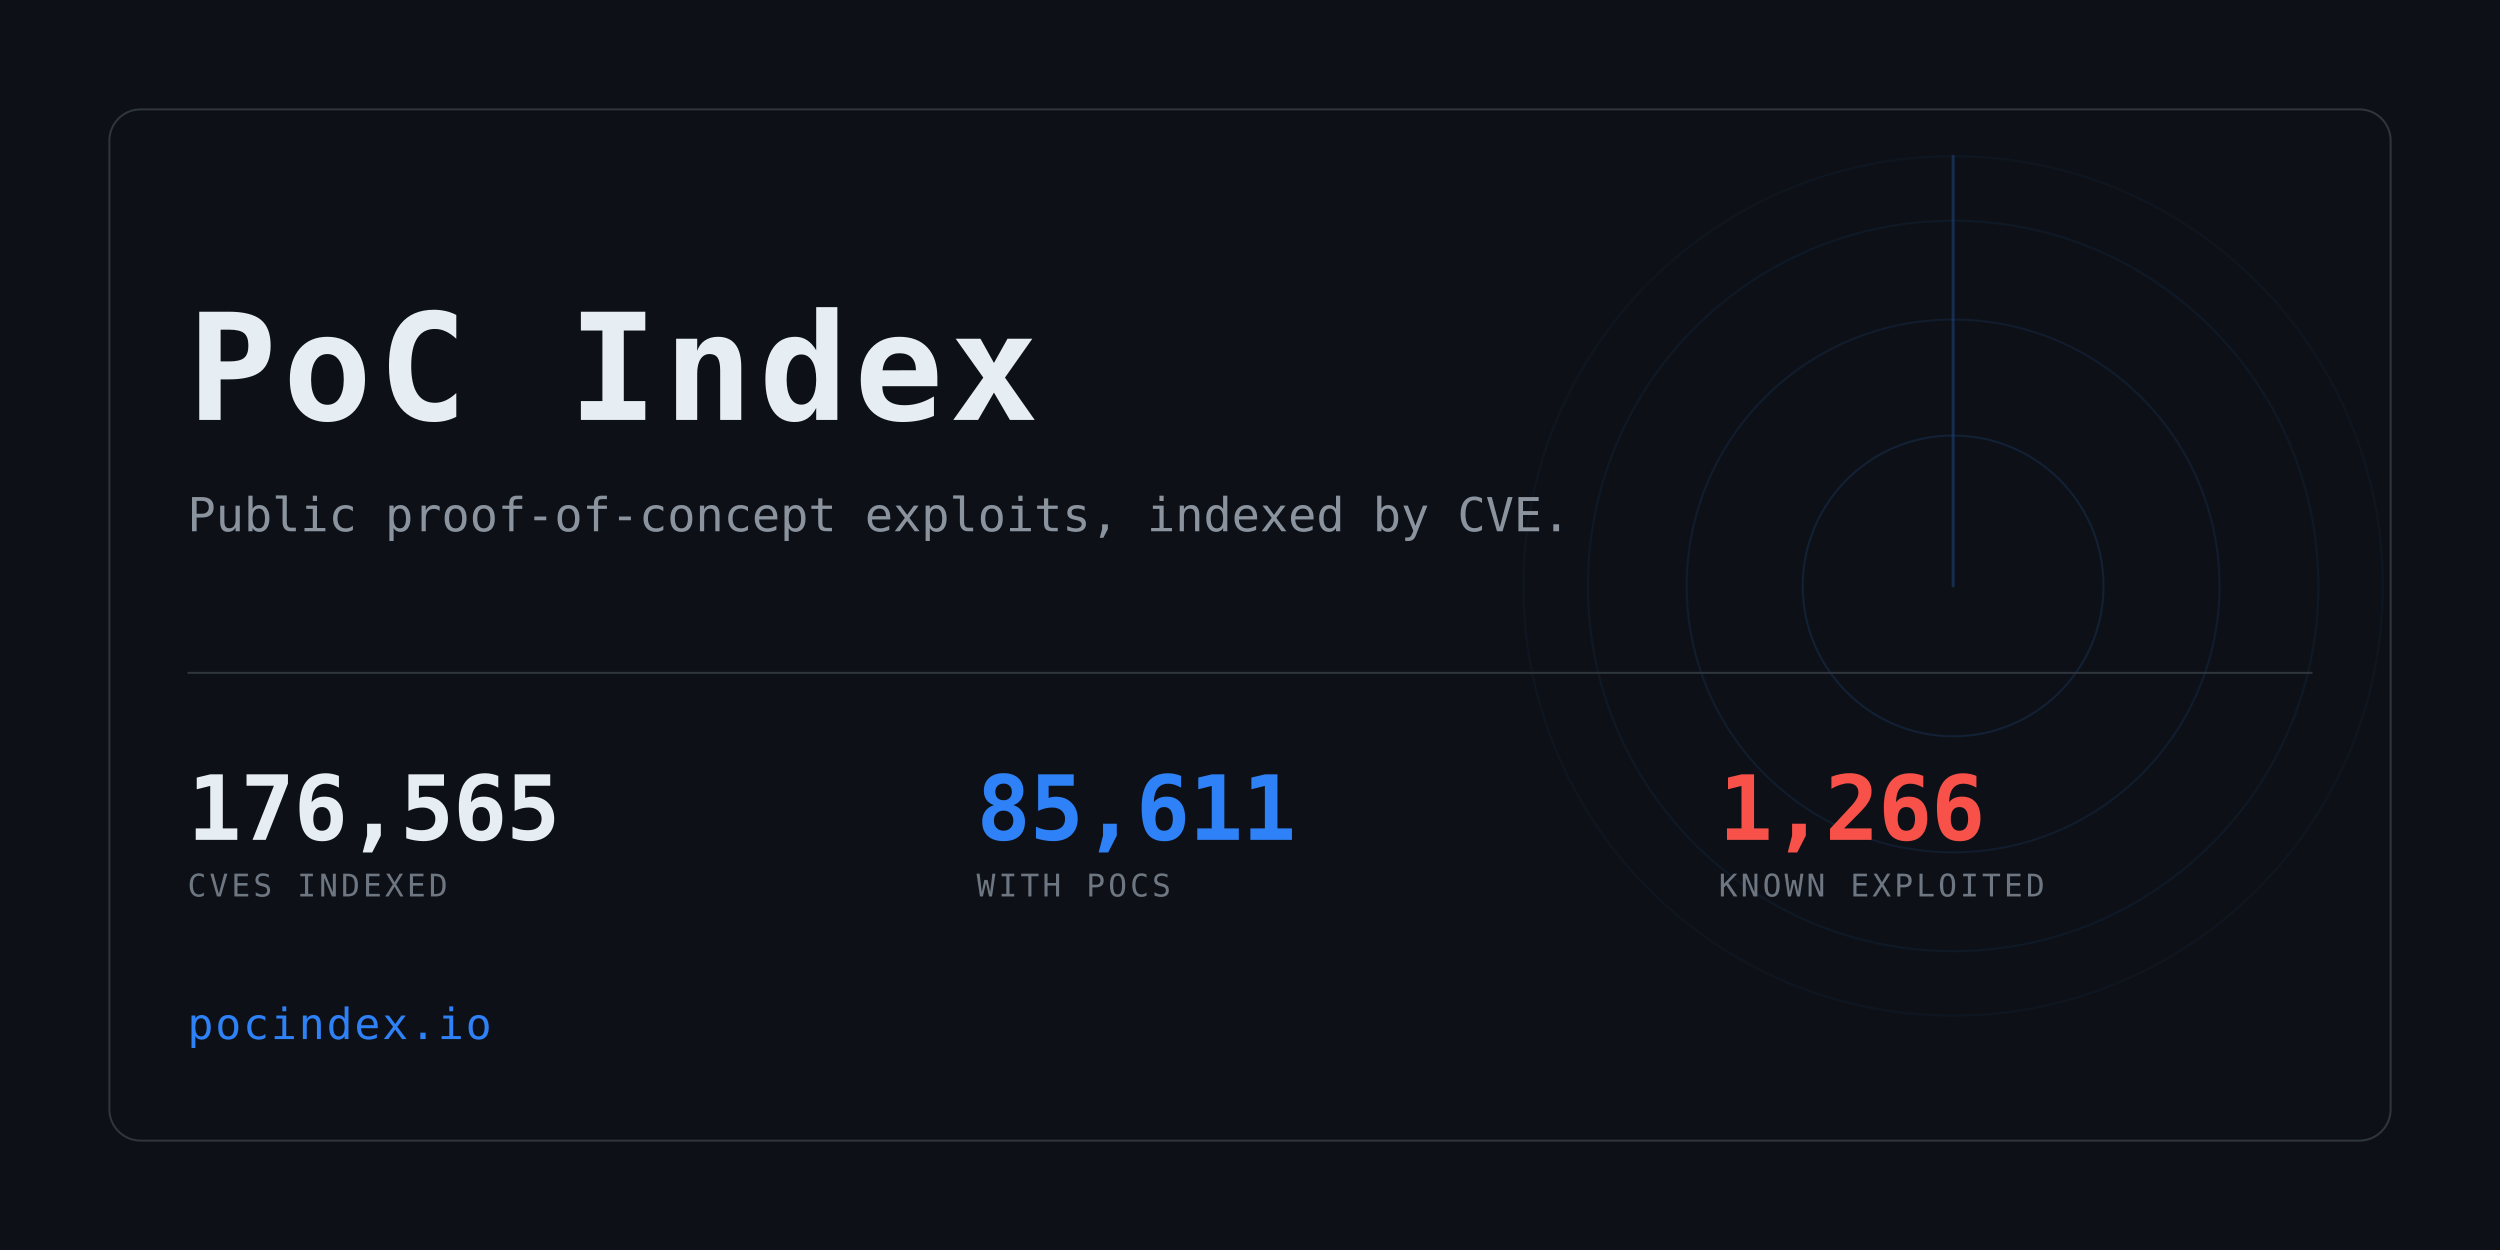
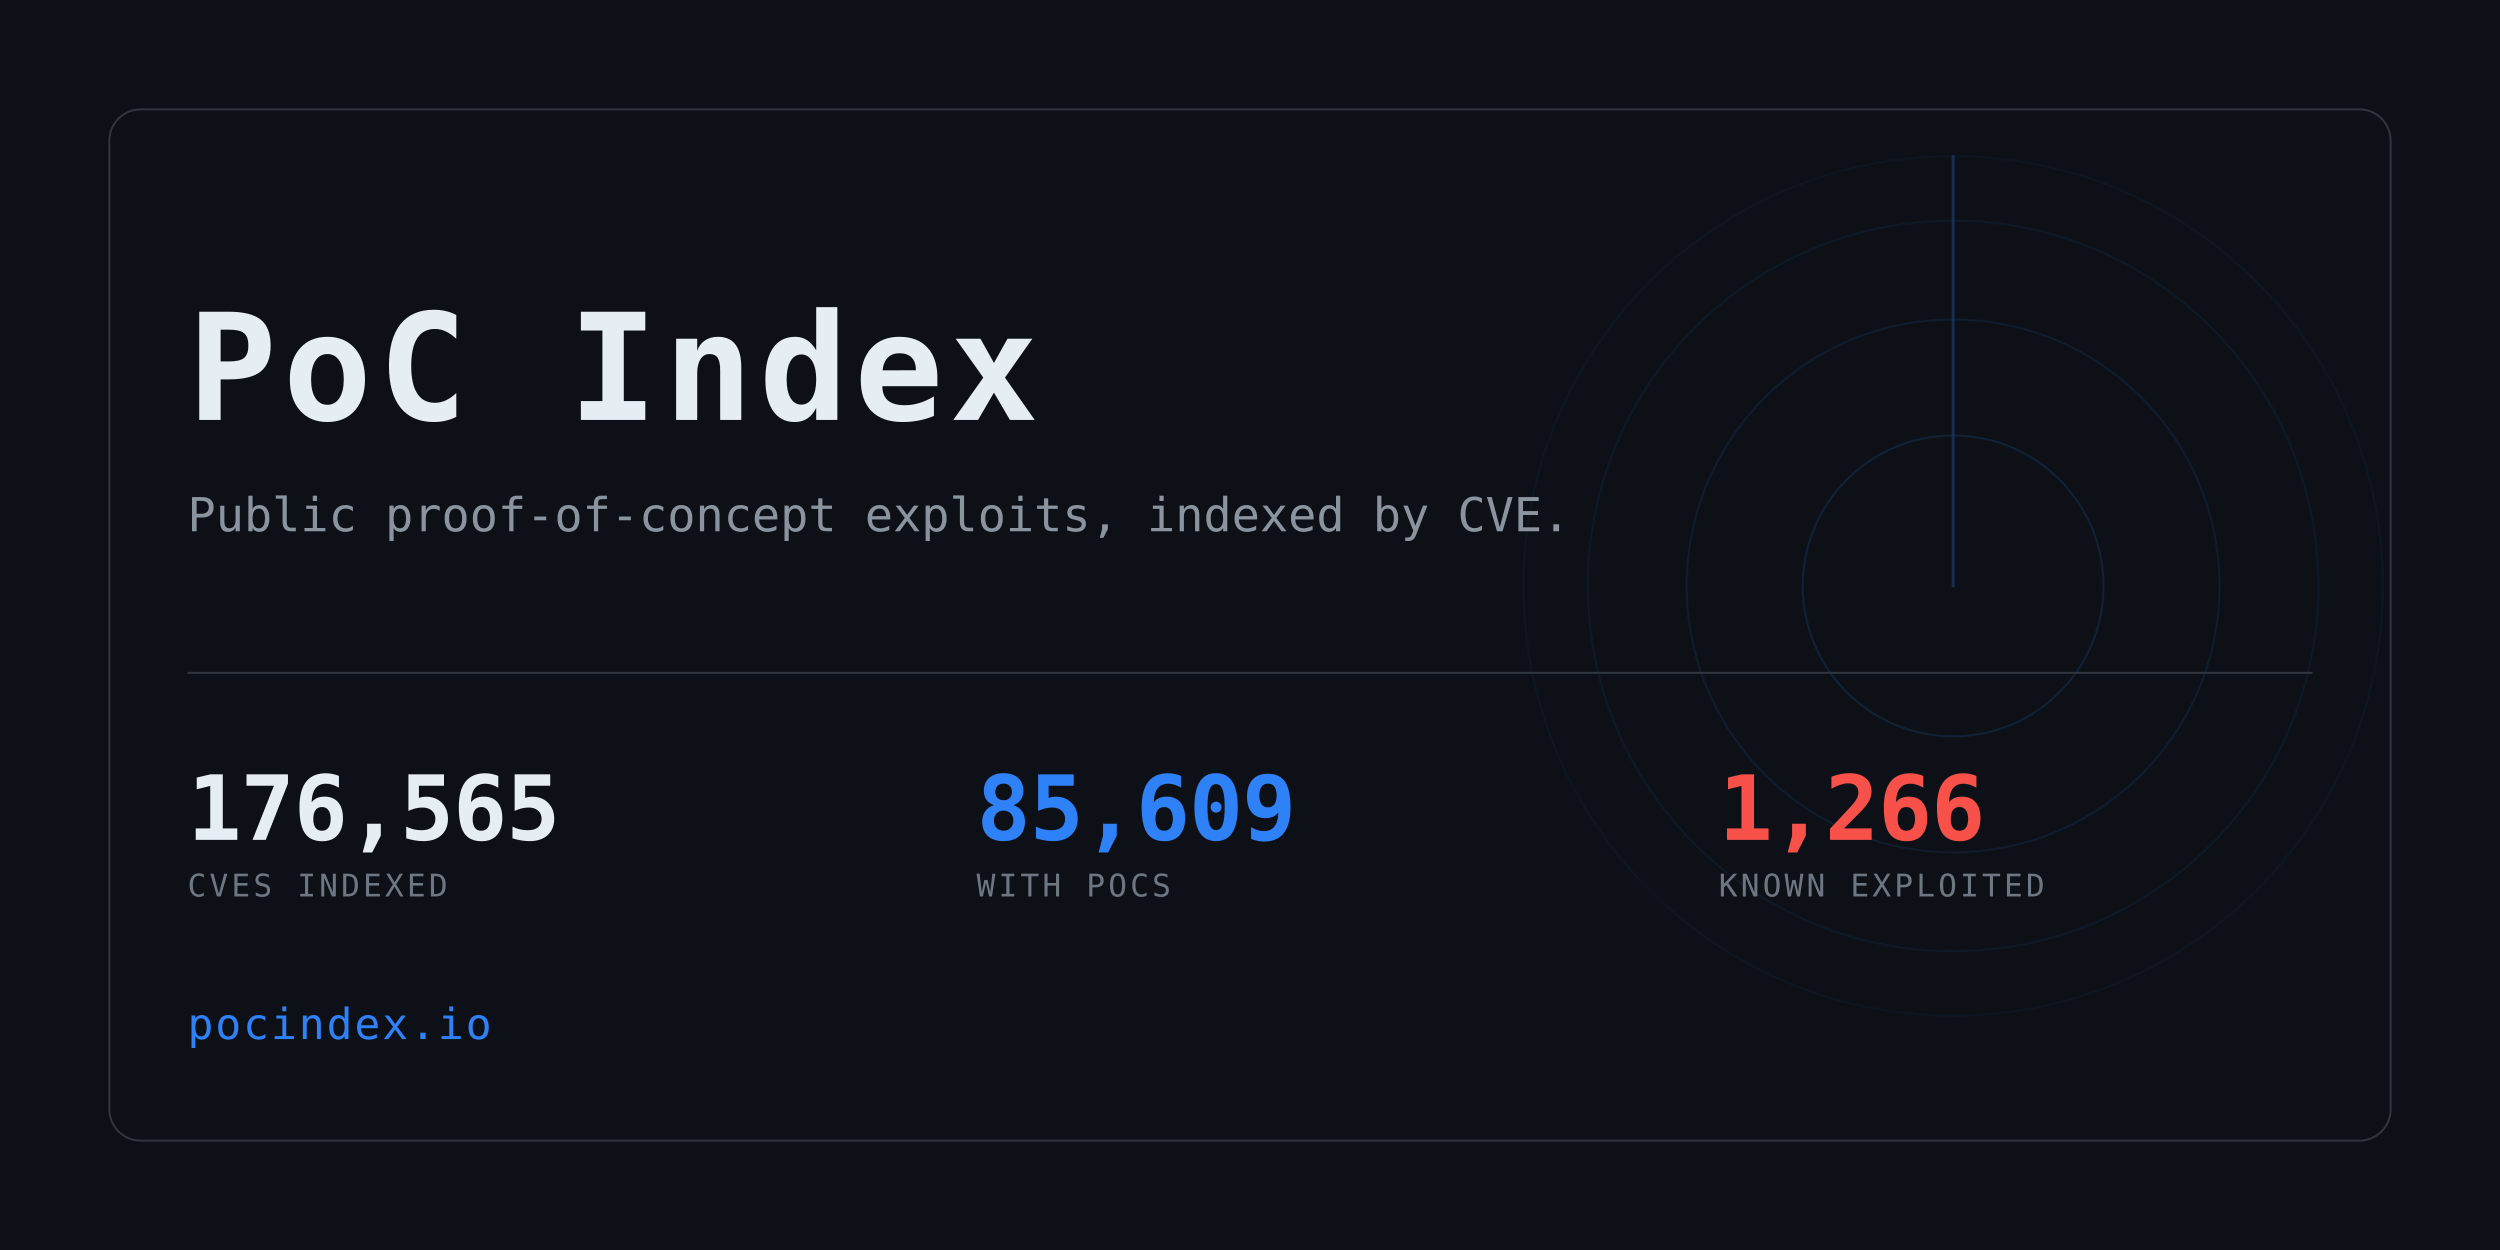
<svg xmlns="http://www.w3.org/2000/svg" width="1280" height="640" viewBox="0 0 1280 640" role="img" aria-label="PoC Index">
  <clipPath id="card">
    <rect x="56" y="56" width="1168" height="528" rx="16" />
  </clipPath>
  <rect width="1280" height="640" fill="#0d1117" />
  <g clip-path="url(#card)" opacity="0.6">
    <g>
      <circle cx="1000" cy="300" r="77.0" fill="none" stroke="#2f81f7" stroke-width="1" opacity="0.234" />
      <circle cx="1000" cy="300" r="136.4" fill="none" stroke="#2f81f7" stroke-width="1" opacity="0.169" />
      <circle cx="1000" cy="300" r="187.0" fill="none" stroke="#2f81f7" stroke-width="1" opacity="0.117" />
      <circle cx="1000" cy="300" r="220.0" fill="none" stroke="#2f81f7" stroke-width="1" opacity="0.078" />
      <line x1="1000" y1="300" x2="1000" y2="80.0" stroke="#2f81f7" stroke-width="1.5" stroke-linecap="round" opacity="0.416">
        <animateTransform attributeName="transform" type="rotate" from="0 1000 300" to="360 1000 300" dur="8s" repeatCount="indefinite" />
      </line>
    </g>
  </g>
  <rect x="56" y="56" width="1168" height="528" rx="16" fill="none" stroke="#30363d" />
  <text x="96" y="215" font-family="ui-monospace,SFMono-Regular,Menlo,Consolas,monospace" font-size="76" font-weight="700" fill="#e6edf3" letter-spacing="3">PoC Index</text>
  <text x="96" y="272" font-family="ui-monospace,SFMono-Regular,Menlo,Consolas,monospace" font-size="24" fill="#8b949e">
    Public proof-of-concept exploits, indexed by CVE.</text>
  <rect x="96" y="344" width="1088" height="1" fill="#30363d" />
  <text x="96" y="430" font-family="ui-monospace,SFMono-Regular,Menlo,Consolas,monospace" font-size="46" font-weight="700" fill="#e6edf3" letter-spacing="-0.5">176,565</text>
  <text x="96" y="459" font-family="ui-monospace,SFMono-Regular,Menlo,Consolas,monospace" font-size="16" fill="#6e7681" letter-spacing="1.6">CVES INDEXED</text>
-   <text x="500" y="430" font-family="ui-monospace,SFMono-Regular,Menlo,Consolas,monospace" font-size="46" font-weight="700" fill="#2f81f7" letter-spacing="-0.5">85,611</text>
+   <text x="500" y="430" font-family="ui-monospace,SFMono-Regular,Menlo,Consolas,monospace" font-size="46" font-weight="700" fill="#2f81f7" letter-spacing="-0.5">85,609</text>
  <text x="500" y="459" font-family="ui-monospace,SFMono-Regular,Menlo,Consolas,monospace" font-size="16" fill="#6e7681" letter-spacing="1.6">WITH POCS</text>
  <text x="880" y="430" font-family="ui-monospace,SFMono-Regular,Menlo,Consolas,monospace" font-size="46" font-weight="700" fill="#f85149" letter-spacing="-0.5">1,266</text>
  <text x="880" y="459" font-family="ui-monospace,SFMono-Regular,Menlo,Consolas,monospace" font-size="16" fill="#6e7681" letter-spacing="1.6">KNOWN EXPLOITED</text>
  <text x="96" y="532" font-family="ui-monospace,SFMono-Regular,Menlo,Consolas,monospace" font-size="22" fill="#2f81f7" letter-spacing="1">pocindex.io</text>
</svg>
